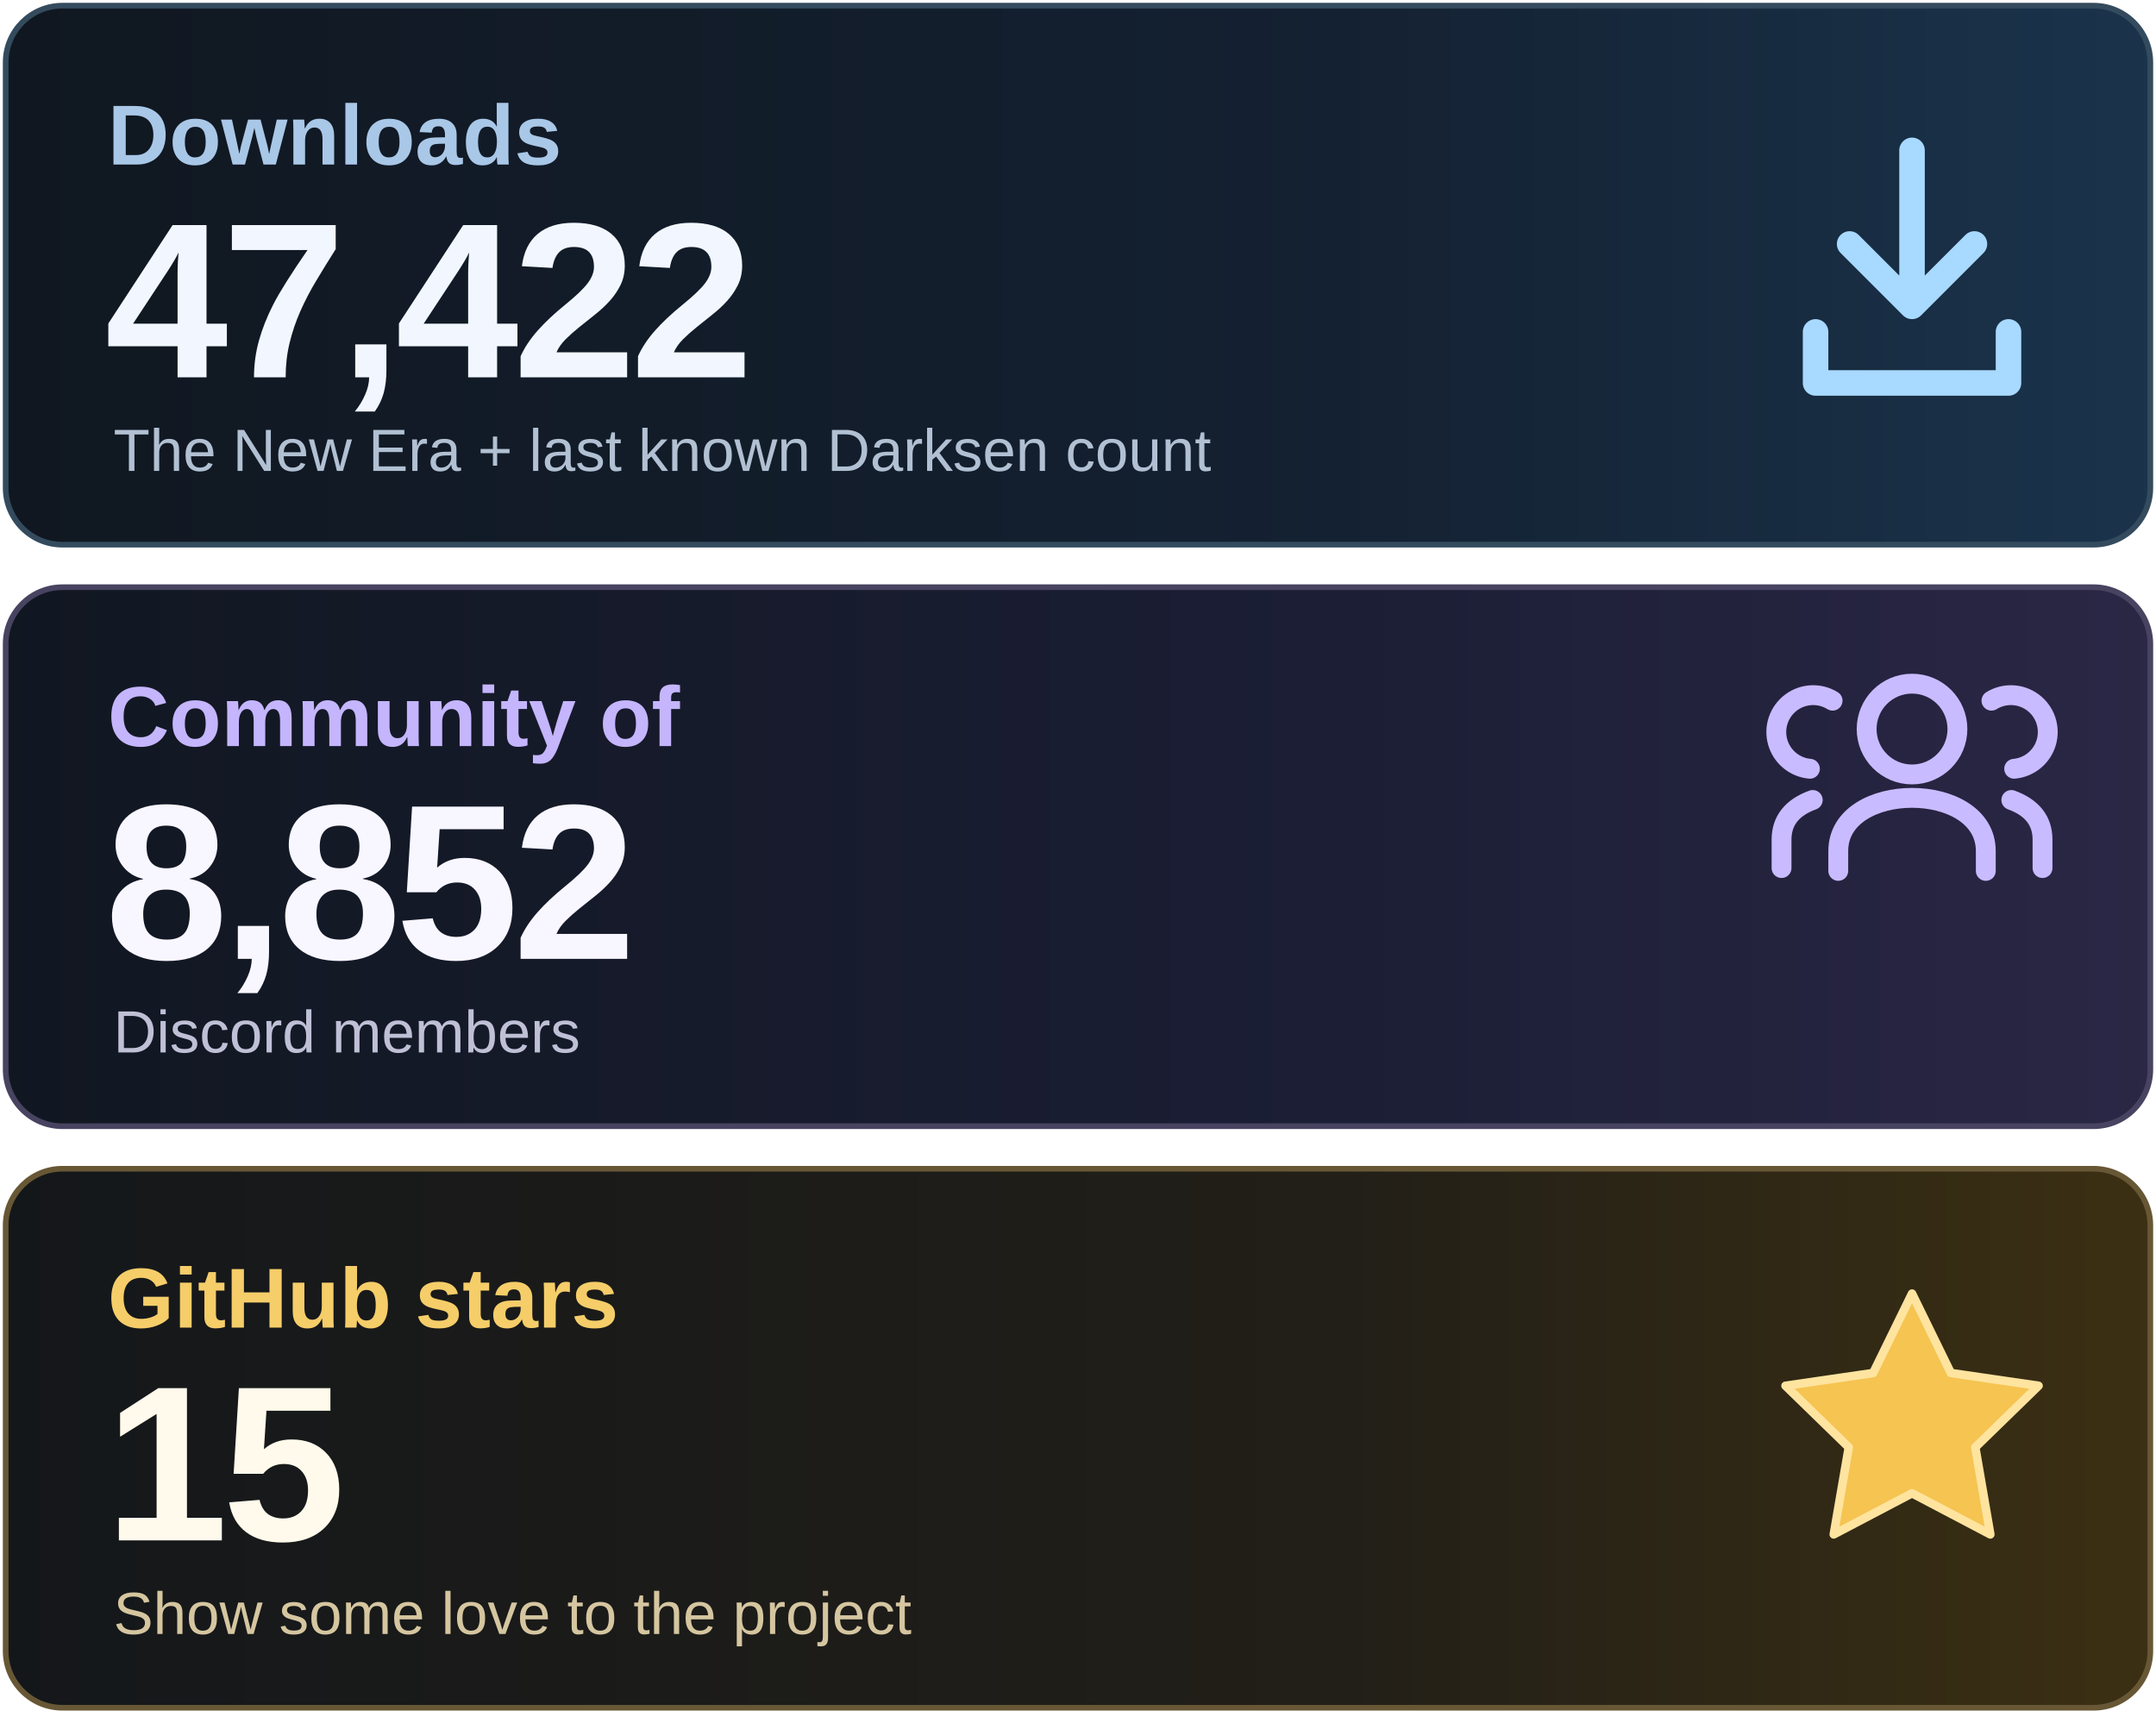
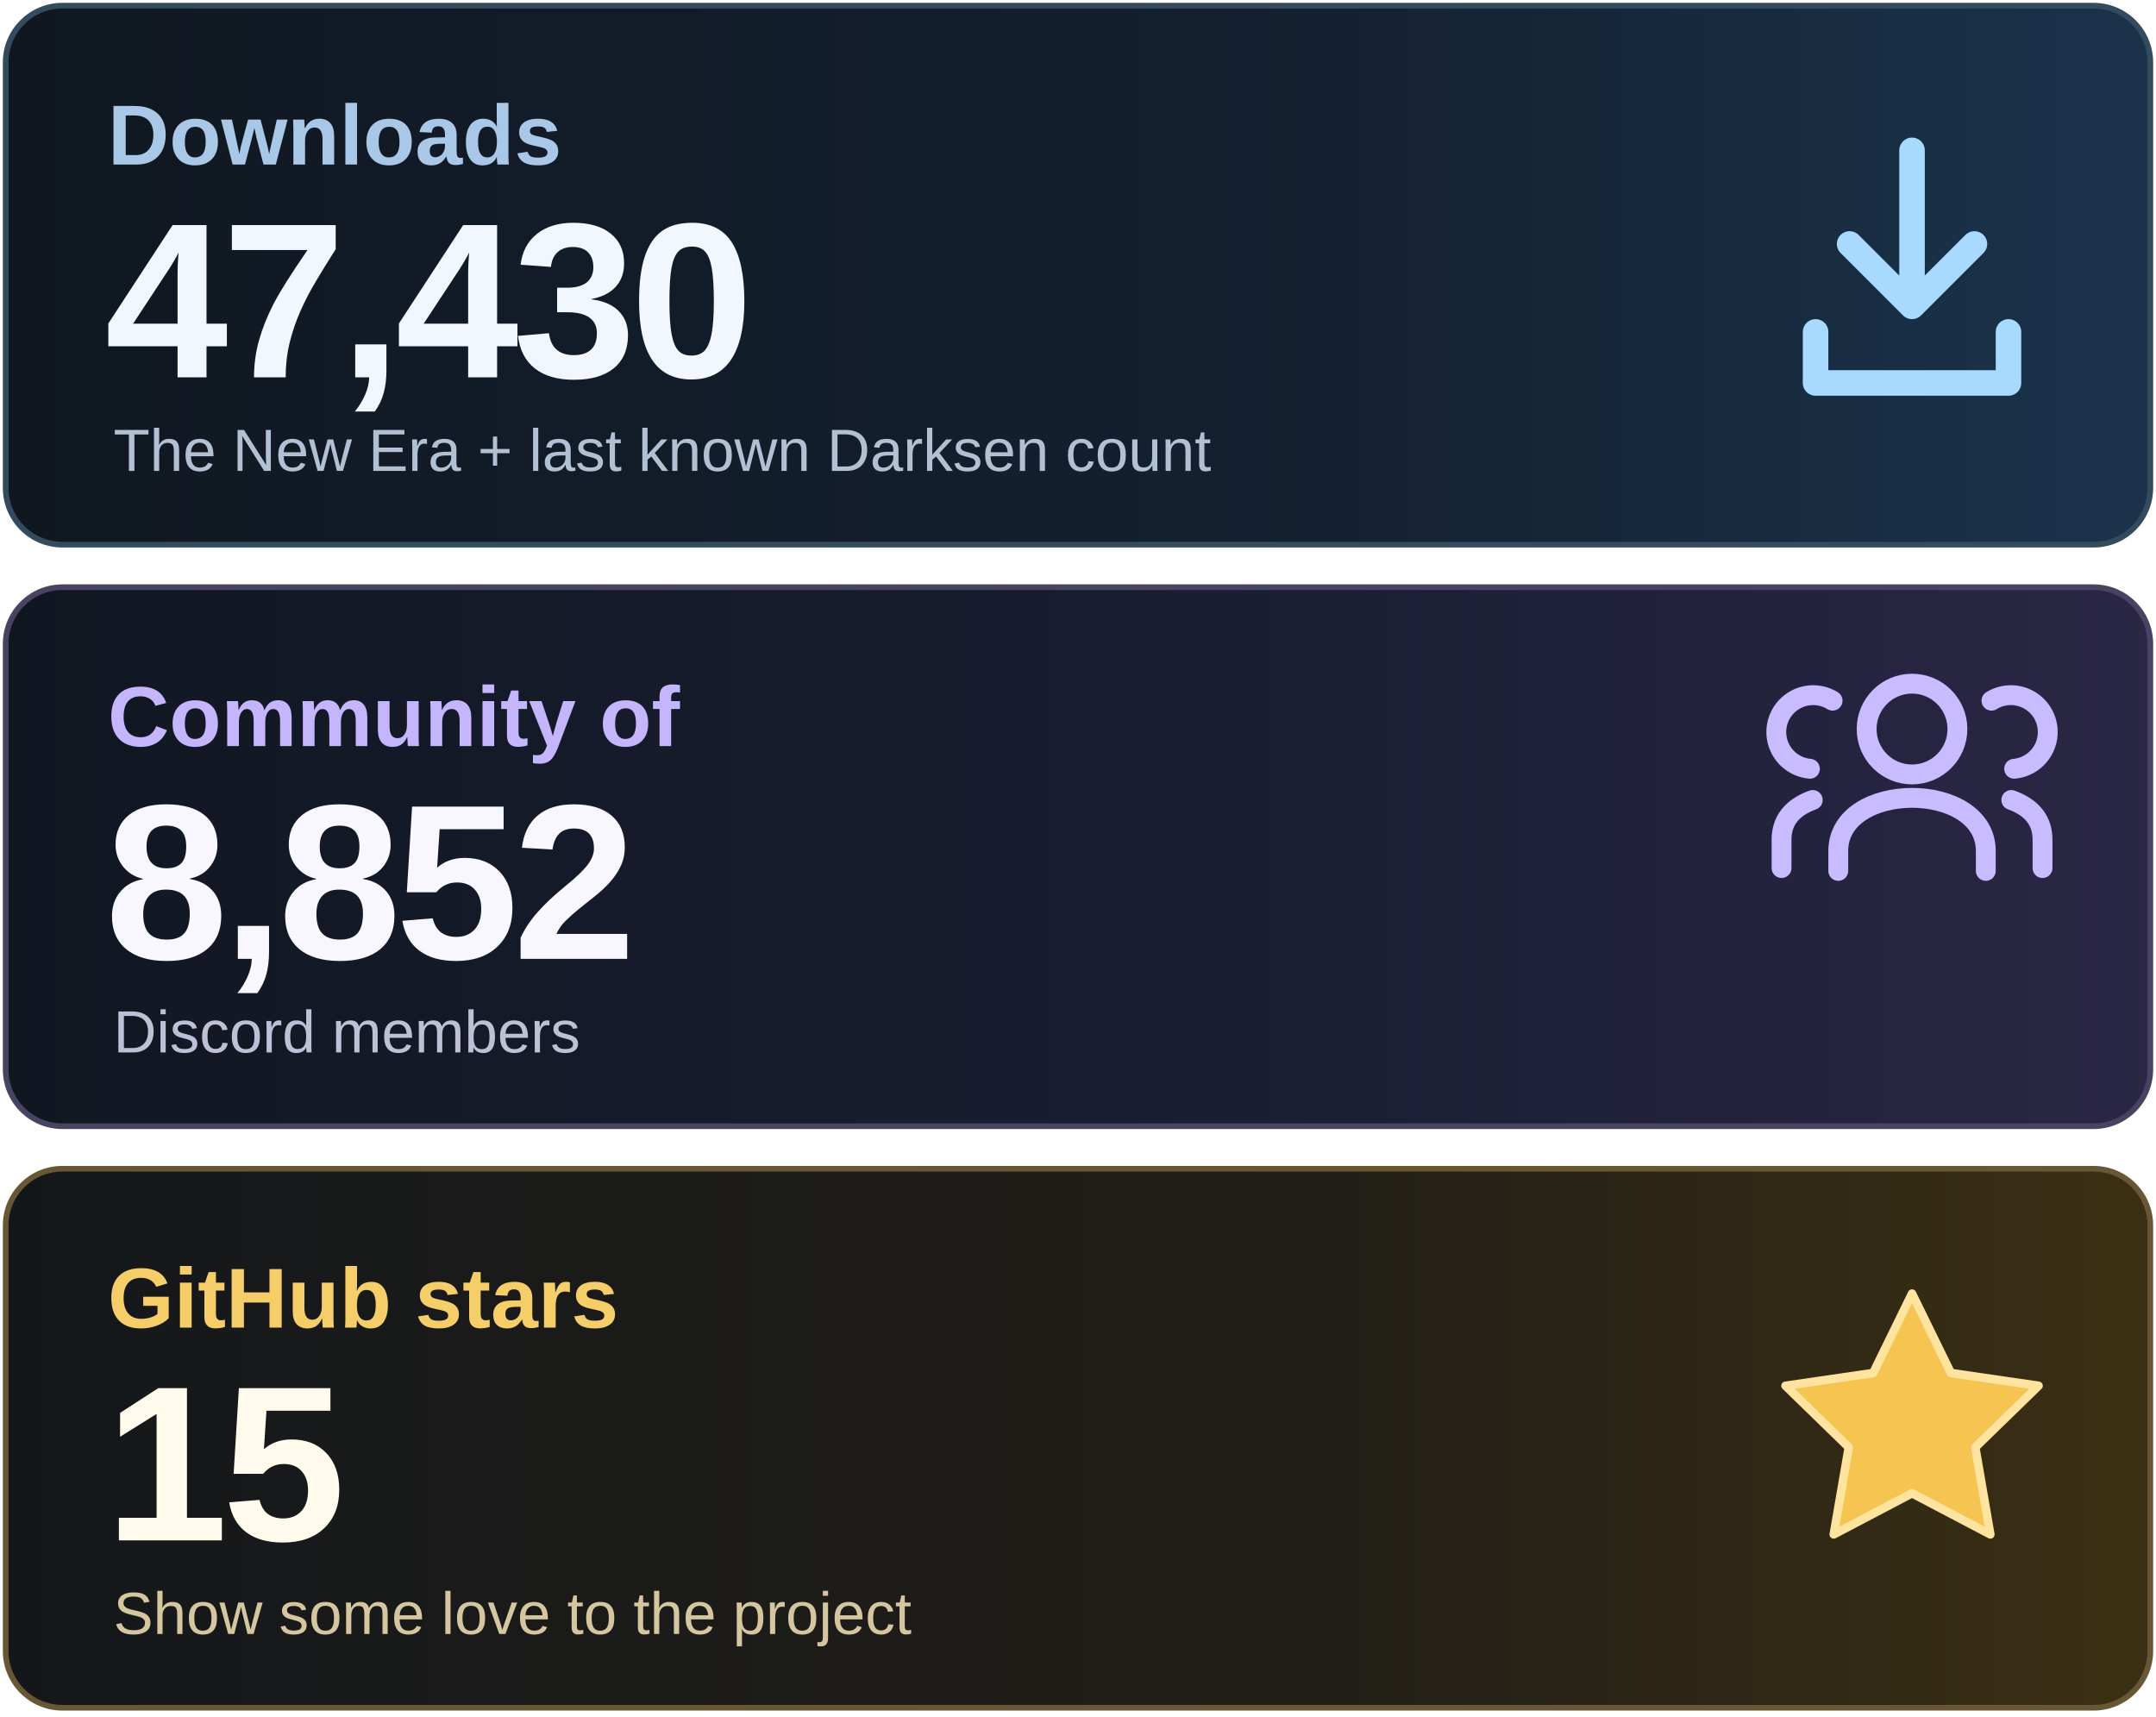
<svg xmlns="http://www.w3.org/2000/svg" width="760" height="605" viewBox="0 0 760 605" role="img" aria-labelledby="title desc">
  <defs>
    <linearGradient id="downloads" x1="0" y1="0" x2="1" y2="0">
      <stop stop-color="#101720" />
      <stop offset=".62" stop-color="#142132" />
      <stop offset="1" stop-color="#1A344C" />
    </linearGradient>
    <linearGradient id="community" x1="0" y1="0" x2="1" y2="0">
      <stop stop-color="#111721" />
      <stop offset=".62" stop-color="#1B1E35" />
      <stop offset="1" stop-color="#2B2746" />
    </linearGradient>
    <linearGradient id="stars" x1="0" y1="0" x2="1" y2="0">
      <stop stop-color="#14171A" />
      <stop offset=".62" stop-color="#221F18" />
      <stop offset="1" stop-color="#3C3013" />
    </linearGradient>
  </defs>
  <rect x="2" y="2" width="756" height="190" rx="20" fill="url(#downloads)" stroke="#344B5E" stroke-width="2" />
  <rect x="2" y="207" width="756" height="190" rx="20" fill="url(#community)" stroke="#474360" stroke-width="2" />
  <rect x="2" y="412" width="756" height="190" rx="20" fill="url(#stars)" stroke="#675735" stroke-width="2" />
  <g font-family="Arial, Helvetica, sans-serif">
    <text x="38" y="58" font-size="30" font-weight="600" fill="#A9C7E7">Downloads</text>
-     <text x="37" y="133" font-size="78" font-weight="700" letter-spacing="-2" fill="#F2F7FF">47,422</text>
+     <text x="37" y="133" font-size="78" font-weight="700" letter-spacing="-2" fill="#F2F7FF">47,430</text>
    <text x="40" y="166" font-size="21" fill="#B1C0D2">The New Era + last known Darksen count</text>
    <text x="38" y="263" font-size="30" font-weight="600" fill="#C4B5FD">Community of</text>
    <text x="37" y="338" font-size="78" font-weight="700" letter-spacing="-2" fill="#F8F6FF">8,852</text>
    <text x="40" y="371" font-size="21" fill="#BFC0D6">Discord members</text>
    <text x="38" y="468" font-size="30" font-weight="600" fill="#F5CD69">GitHub stars</text>
    <text x="37" y="543" font-size="78" font-weight="700" letter-spacing="-2" fill="#FFFAEB">15</text>
    <text x="40" y="576" font-size="21" fill="#D5C6A0">Show some love to the project</text>
  </g>
  <g fill="none" stroke="#A8D9FF" stroke-width="9" stroke-linecap="round" stroke-linejoin="round">
    <path d="M674 53v55m-22-22 22 22 22-22M640 117v18h68v-18" />
  </g>
  <g fill="none" stroke="#C9BBFF" stroke-width="7" stroke-linecap="round" stroke-linejoin="round">
    <circle cx="674" cy="257" r="16" />
    <path d="M648 307v-7c0-25 52-25 52 0v7" />
    <path d="M638 271a13 13 0 1 1 8-24M628 306v-10q0-10 11-14M710 271a13 13 0 1 0-8-24M720 306v-10q0-10-11-14" />
  </g>
  <path d="m674 456 13.7 28 30.9 4.5-22.3 21.7 5.3 30.7-27.6-14.5-27.6 14.5 5.3-30.7-22.3-21.7 30.9-4.5z" fill="#F5C451" stroke="#FFE4A0" stroke-width="3" stroke-linejoin="round" />
</svg>
